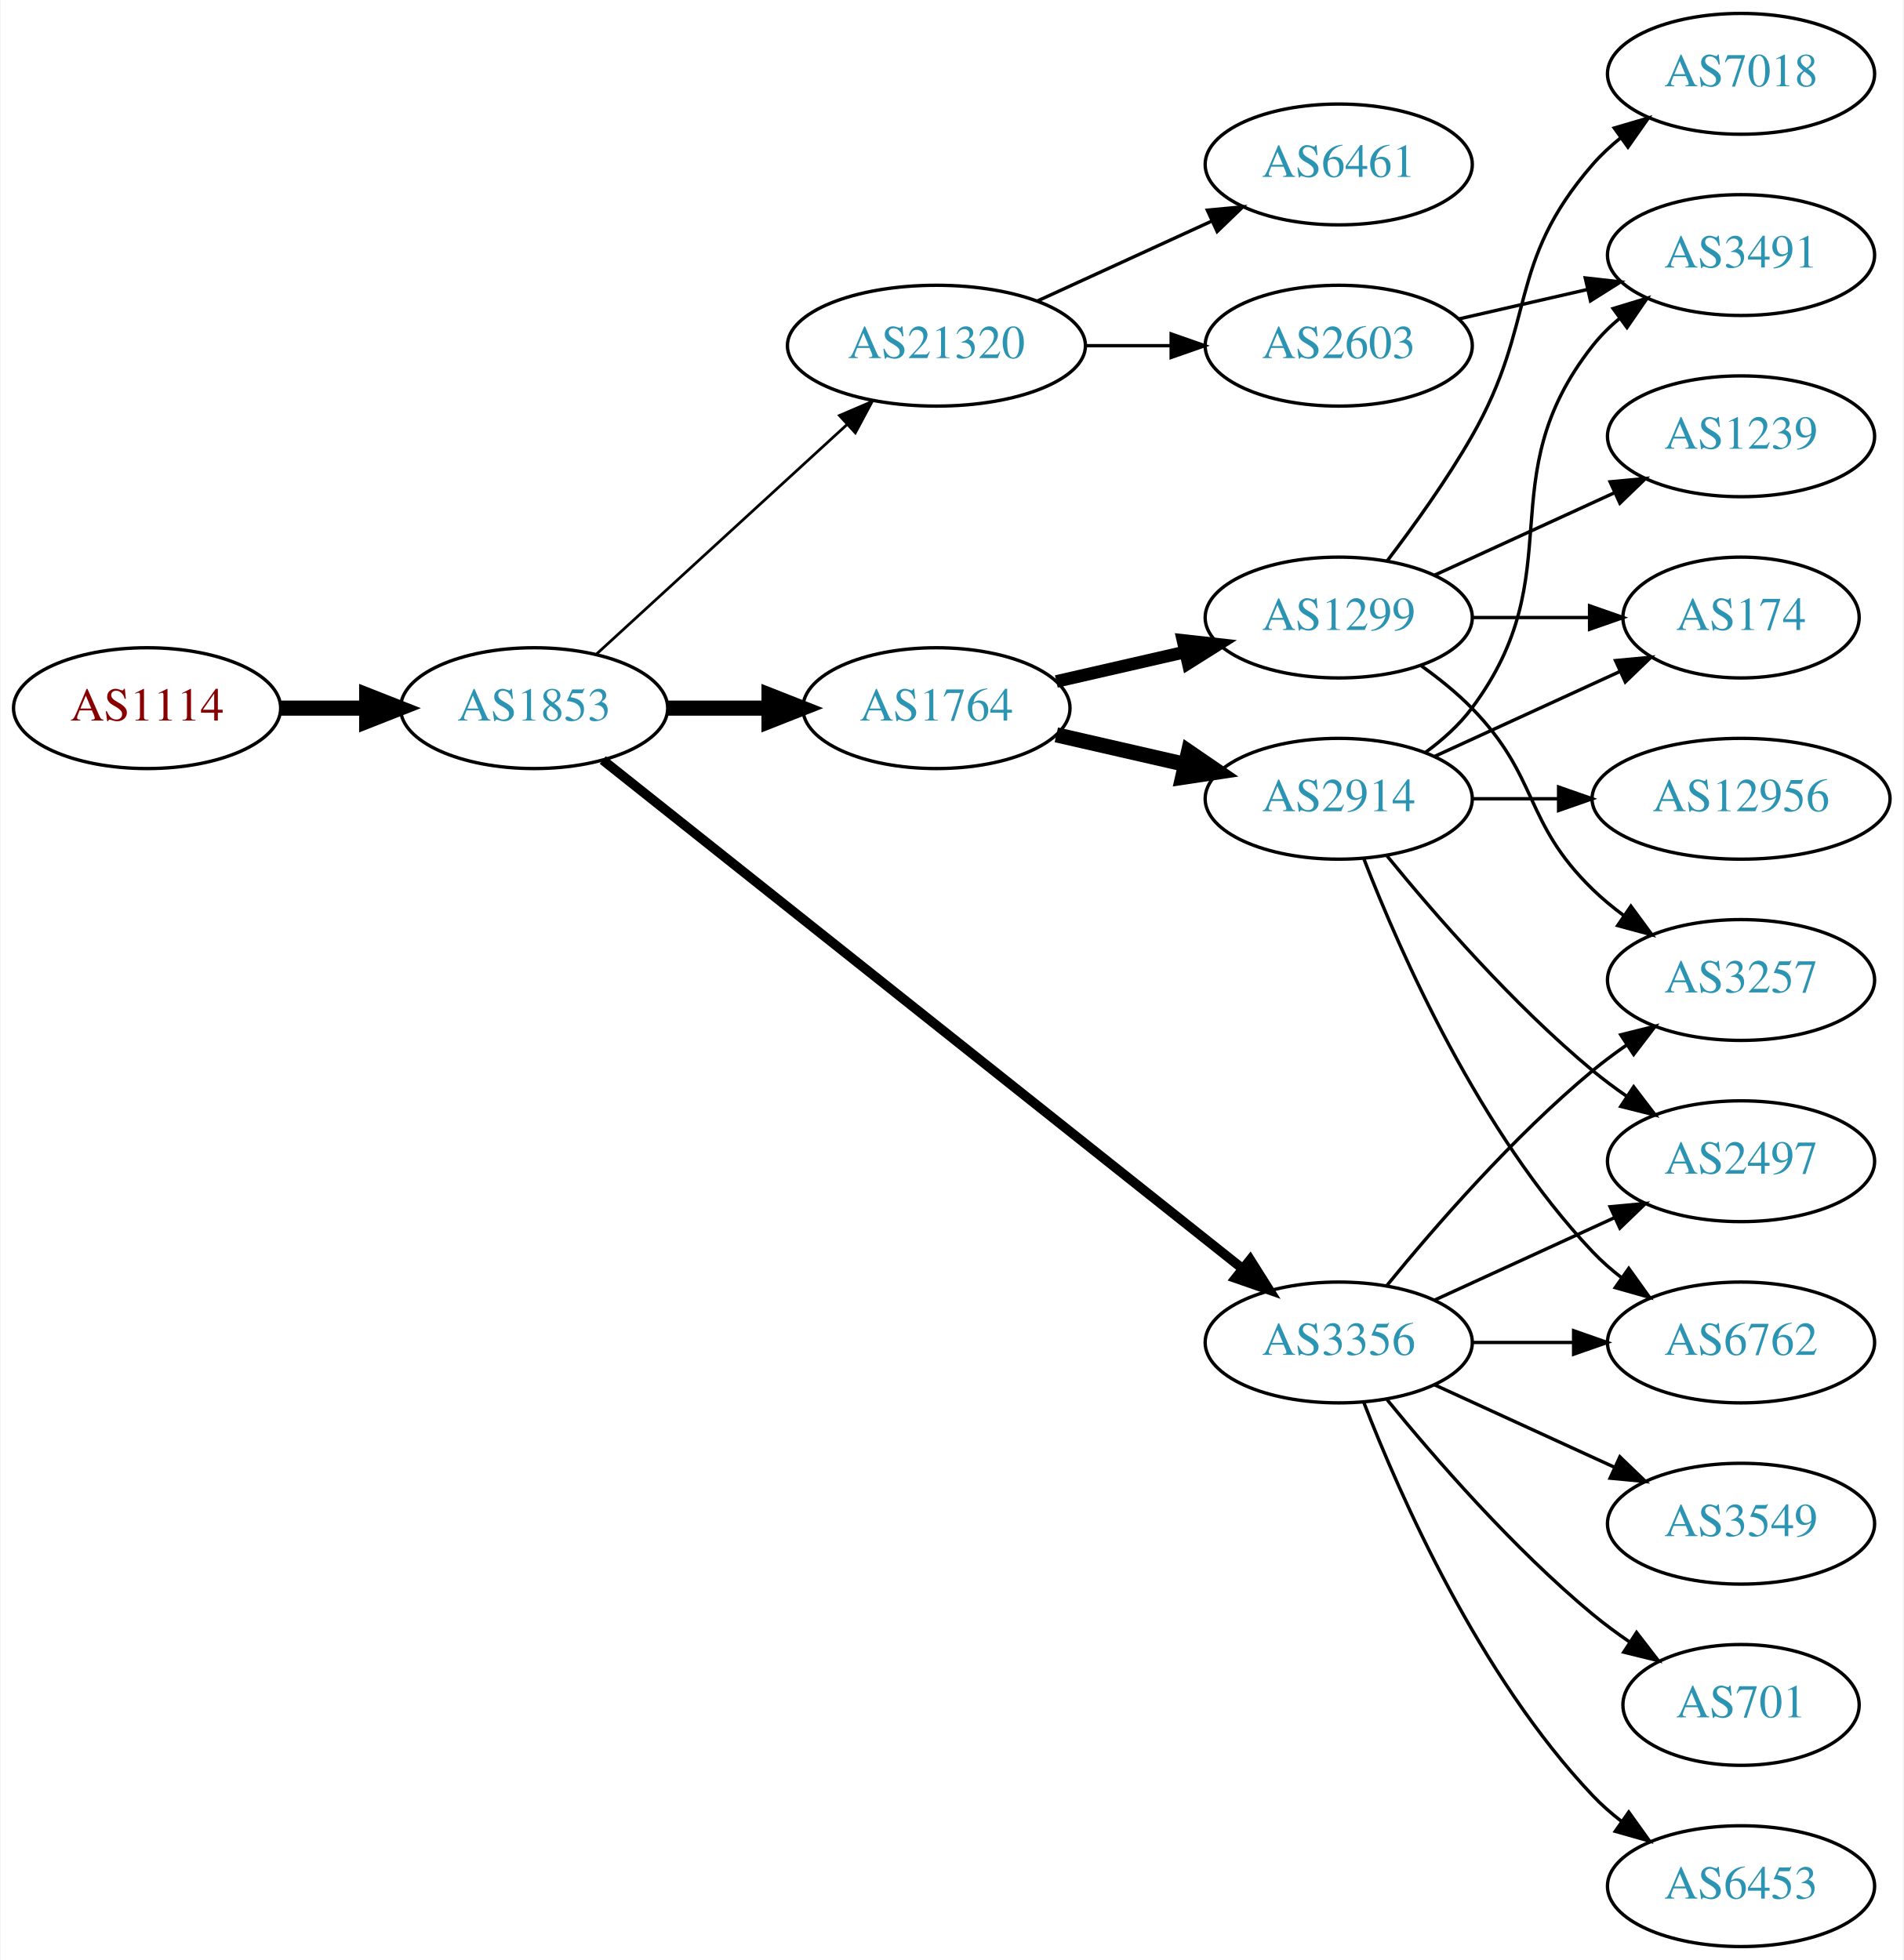
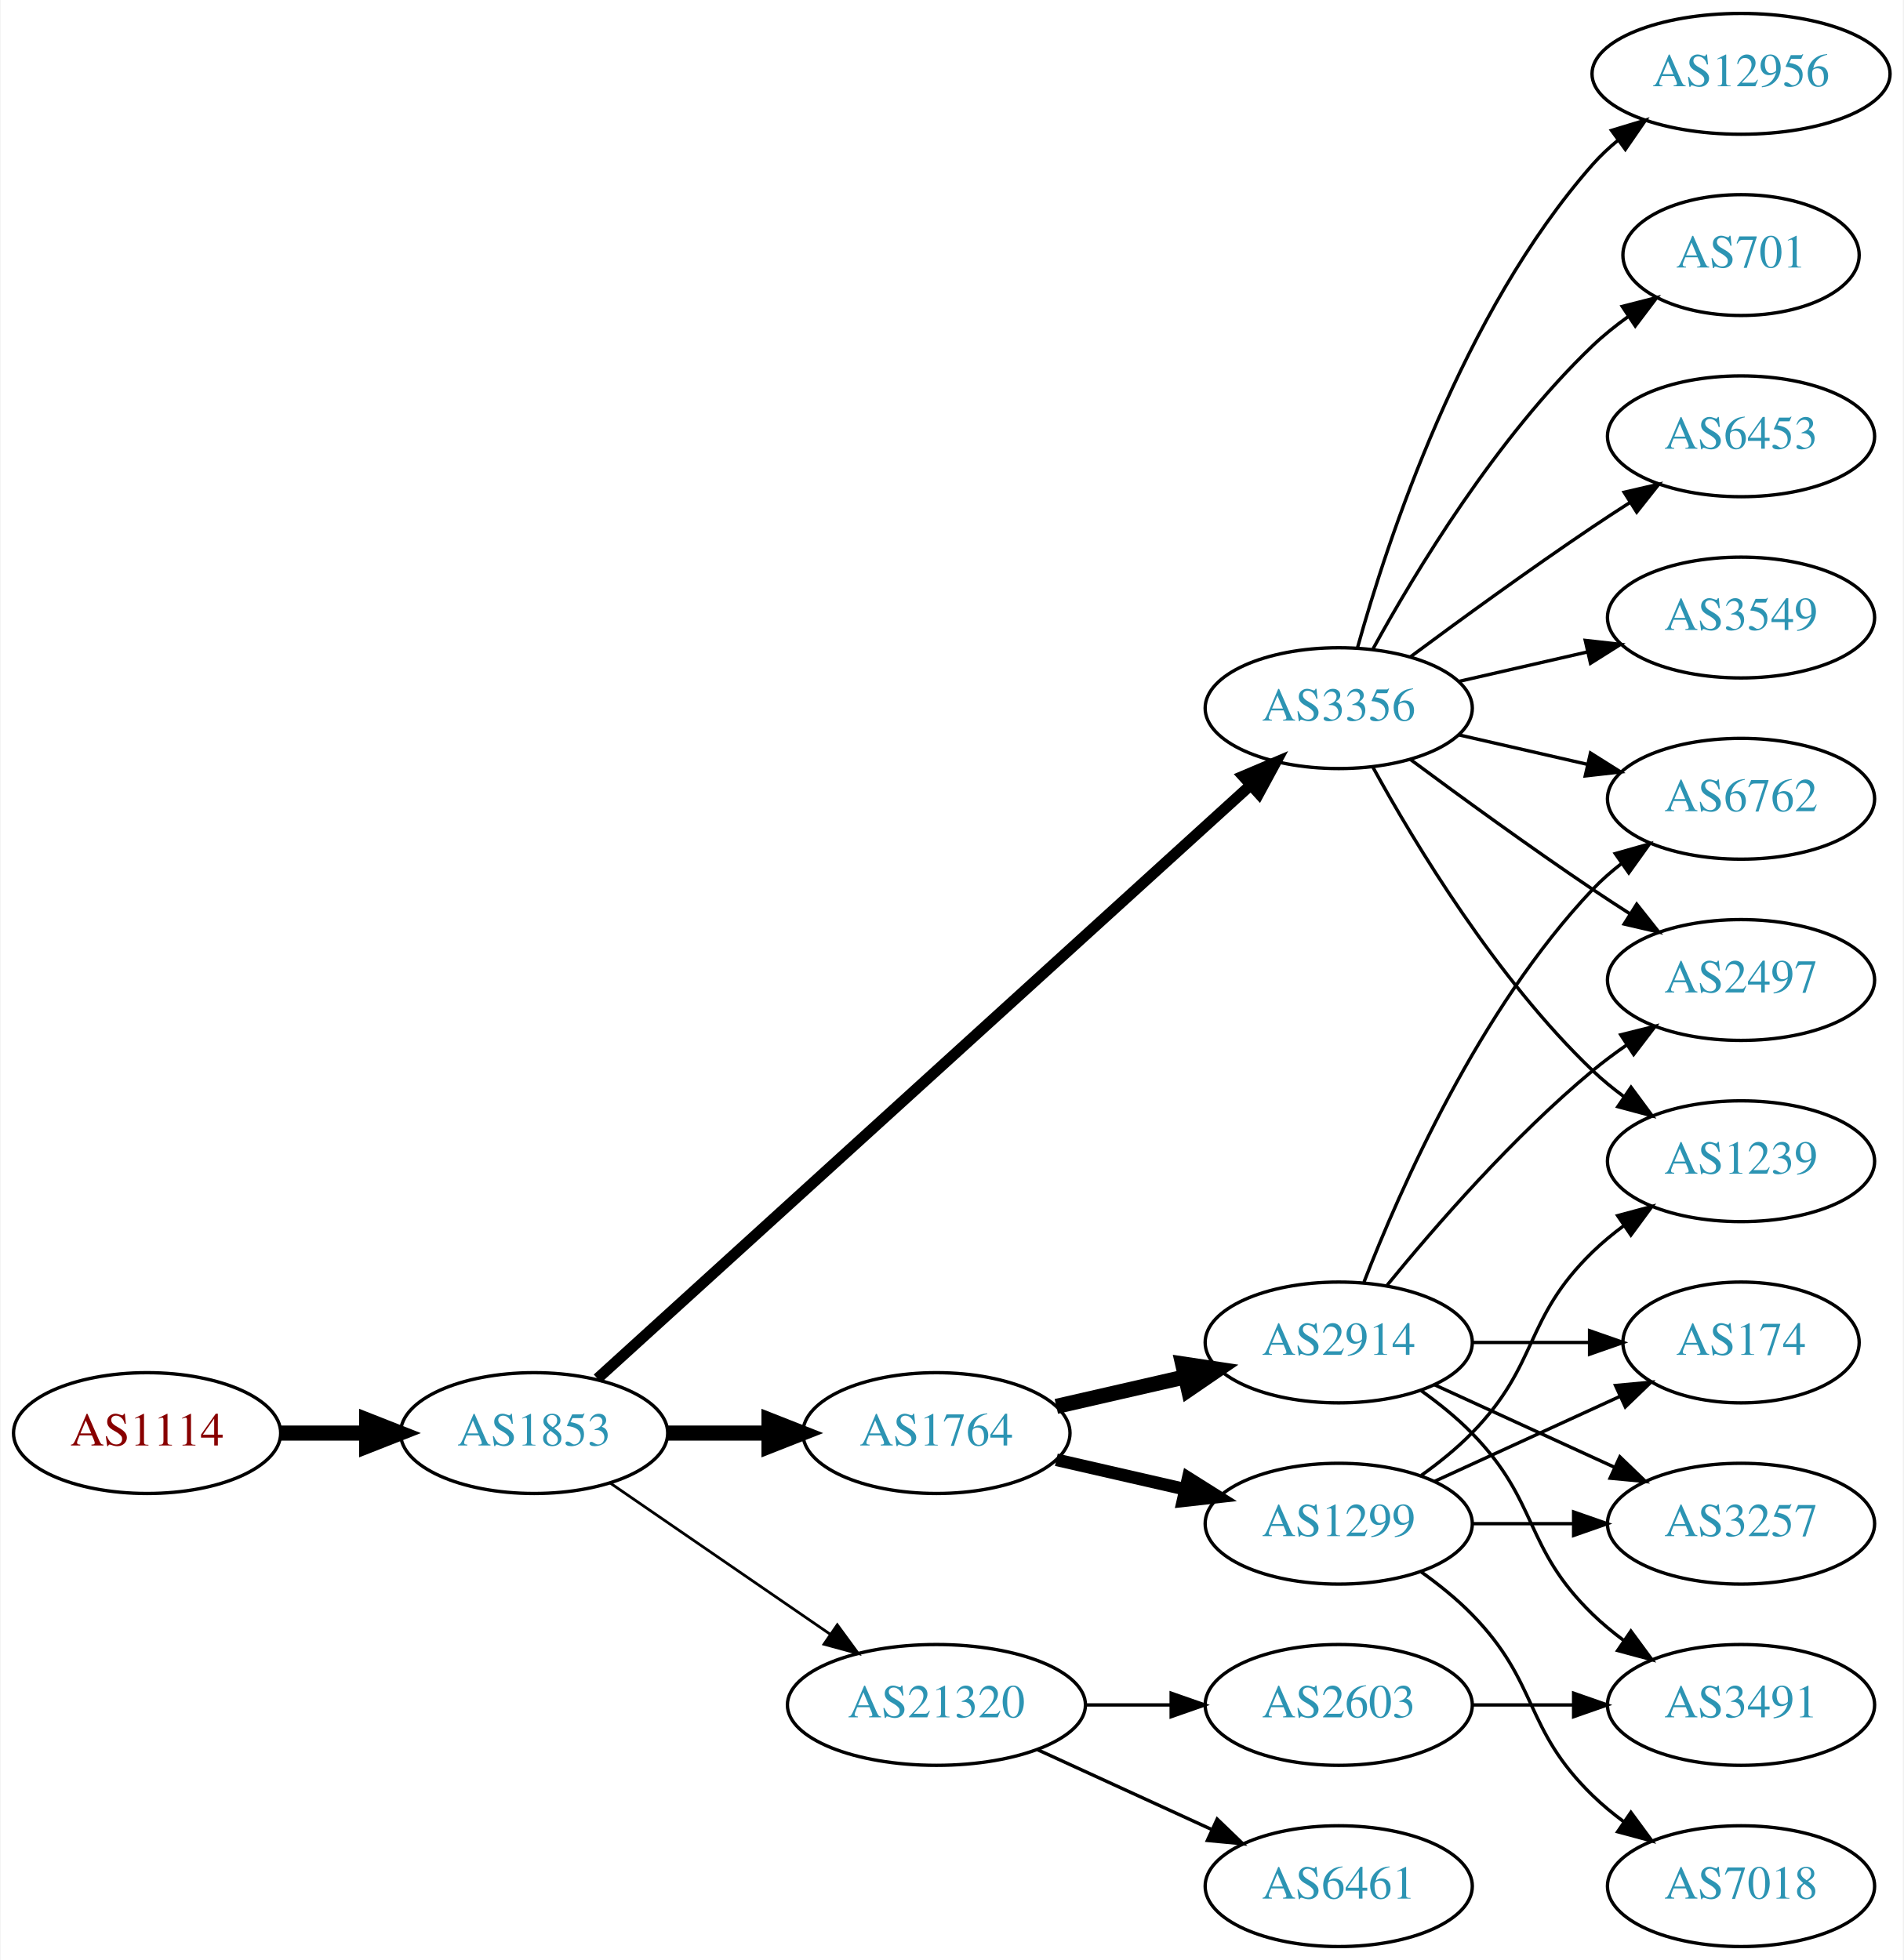
<svg xmlns="http://www.w3.org/2000/svg" xmlns:xlink="http://www.w3.org/1999/xlink" width="567pt" height="584pt" viewBox="0.00 0.00 566.66 584.00">
  <g id="graph0" class="graph" transform="scale(1 1) rotate(0) translate(4 580)">
    <polygon fill="white" stroke="none" points="-4,4 -4,-580 562.663,-580 562.663,4 -4,4" />
    <g id="node1" class="node">
      <g id="a_node1">
        <a xlink:href="/asn/1114" xlink:title="AS1114 ~ Universitaet Graz [AT]">
-           <ellipse fill="#ffffff" stroke="black" cx="39.647" cy="-369" rx="39.794" ry="18" />
-           <text text-anchor="middle" x="39.647" y="-365.3" font-family="Times,serif" font-size="14.00" fill="#880000">AS1114</text>
+           <ellipse fill="#ffffff" stroke="black" cx="39.647" cy="-153" rx="39.794" ry="18" />
+           <text text-anchor="middle" x="39.647" y="-149.3" font-family="Times,serif" font-size="14.00" fill="#880000">AS1114</text>
        </a>
      </g>
    </g>
    <g id="node2" class="node">
      <g id="a_node2">
        <a xlink:href="/asn/1853" xlink:title="AS1853 ~ ACOnet Backbone [AT]">
-           <ellipse fill="#ffffff" stroke="black" cx="154.939" cy="-369" rx="39.794" ry="18" />
-           <text text-anchor="middle" x="154.939" y="-365.3" font-family="Times,serif" font-size="14.00" fill="#2c94b3">AS1853</text>
+           <ellipse fill="#ffffff" stroke="black" cx="154.939" cy="-153" rx="39.794" ry="18" />
+           <text text-anchor="middle" x="154.939" y="-149.3" font-family="Times,serif" font-size="14.00" fill="#2c94b3">AS1853</text>
        </a>
      </g>
    </g>
    <g id="edge1" class="edge">
-       <path fill="none" stroke="black" stroke-width="4.5" d="M79.319,-369C87.522,-369 96.286,-369 104.818,-369" />
-       <polygon fill="black" stroke="black" stroke-width="4.5" points="105.057,-372.938 115.057,-369 105.057,-365.063 105.057,-372.938" />
+       <path fill="none" stroke="black" stroke-width="4.5" d="M79.319,-153C87.522,-153 96.286,-153 104.818,-153" />
+       <polygon fill="black" stroke="black" stroke-width="4.5" points="105.057,-156.938 115.057,-153 105.057,-149.063 105.057,-156.938" />
    </g>
    <g id="node3" class="node">
      <g id="a_node3">
-         <a xlink:href="/asn/3356" xlink:title="AS3356 ~ Level 3 Parent, LLC [US]">
-           <ellipse fill="#ffffff" stroke="black" cx="394.625" cy="-180" rx="39.794" ry="18" />
-           <text text-anchor="middle" x="394.625" y="-176.3" font-family="Times,serif" font-size="14.00" fill="#2c94b3">AS3356</text>
+         <a xlink:href="/asn/3356" xlink:title="AS3356 ~ LEVEL3 [US]">
+           <ellipse fill="#ffffff" stroke="black" cx="394.625" cy="-369" rx="39.794" ry="18" />
+           <text text-anchor="middle" x="394.625" y="-365.3" font-family="Times,serif" font-size="14.00" fill="#2c94b3">AS3356</text>
        </a>
      </g>
    </g>
    <g id="edge2" class="edge">
-       <path fill="none" stroke="black" stroke-width="2.864" d="M175.39,-353.533C217.523,-320.031 317.335,-240.663 365.995,-201.97" />
-       <polygon fill="black" stroke="black" stroke-width="2.864" points="368.256,-204.644 373.905,-195.68 363.9,-199.165 368.256,-204.644" />
+       <path fill="none" stroke="black" stroke-width="3.273" d="M173.804,-169.235C215.632,-207.247 320.026,-302.116 368.348,-346.03" />
+       <polygon fill="black" stroke="black" stroke-width="3.273" points="366.122,-348.736 375.876,-352.871 370.83,-343.555 366.122,-348.736" />
    </g>
    <g id="node4" class="node">
      <g id="a_node4">
-         <a xlink:href="/asn/1764" xlink:title="AS1764 ~ NEXTLAYER-AS [AT]">
-           <ellipse fill="#ffffff" stroke="black" cx="274.782" cy="-369" rx="39.794" ry="18" />
-           <text text-anchor="middle" x="274.782" y="-365.3" font-family="Times,serif" font-size="14.00" fill="#2c94b3">AS1764</text>
+         <a xlink:href="/asn/21320" xlink:title="AS21320 ~ GEANT Vereniging [EU]">
+           <ellipse fill="#ffffff" stroke="black" cx="274.782" cy="-72" rx="44.393" ry="18" />
+           <text text-anchor="middle" x="274.782" y="-68.3" font-family="Times,serif" font-size="14.00" fill="#2c94b3">AS21320</text>
        </a>
      </g>
    </g>
    <g id="edge3" class="edge">
-       <path fill="none" stroke="black" stroke-width="4.5" d="M194.852,-369C204.405,-369 214.755,-369 224.718,-369" />
-       <polygon fill="black" stroke="black" stroke-width="4.5" points="224.91,-372.938 234.91,-369 224.91,-365.063 224.91,-372.938" />
+       <path fill="none" stroke="black" stroke-width="0.818" d="M177.554,-138.143C195.926,-125.515 222.519,-107.236 243.095,-93.093" />
+       <polygon fill="black" stroke="black" stroke-width="0.818" points="245.246,-95.862 251.504,-87.313 241.281,-90.093 245.246,-95.862" />
    </g>
    <g id="node5" class="node">
      <g id="a_node5">
-         <a xlink:href="/asn/21320" xlink:title="AS21320 ~ GEANT Vereniging [EU]">
-           <ellipse fill="#ffffff" stroke="black" cx="274.782" cy="-477" rx="44.393" ry="18" />
-           <text text-anchor="middle" x="274.782" y="-473.3" font-family="Times,serif" font-size="14.00" fill="#2c94b3">AS21320</text>
+         <a xlink:href="/asn/1764" xlink:title="AS1764 ~ NEXTLAYER-AS [AT]">
+           <ellipse fill="#ffffff" stroke="black" cx="274.782" cy="-153" rx="39.794" ry="18" />
+           <text text-anchor="middle" x="274.782" y="-149.3" font-family="Times,serif" font-size="14.00" fill="#2c94b3">AS1764</text>
        </a>
      </g>
    </g>
    <g id="edge4" class="edge">
-       <path fill="none" stroke="black" stroke-width="0.818" d="M173.582,-385.169C193.339,-403.276 225.542,-432.789 248.093,-453.457" />
-       <polygon fill="black" stroke="black" stroke-width="0.818" points="245.894,-456.189 255.631,-460.365 250.624,-451.029 245.894,-456.189" />
+       <path fill="none" stroke="black" stroke-width="4.5" d="M194.852,-153C204.405,-153 214.755,-153 224.718,-153" />
+       <polygon fill="black" stroke="black" stroke-width="4.5" points="224.91,-156.938 234.91,-153 224.91,-149.063 224.91,-156.938" />
    </g>
    <g id="node6" class="node">
      <g id="a_node6">
-         <a xlink:href="/asn/6762" xlink:title="AS6762 ~ TELECOM ITALIA SPARKLE S.p.A. [IT]">
-           <ellipse fill="#ffffff" stroke="black" cx="514.467" cy="-180" rx="39.794" ry="18" />
-           <text text-anchor="middle" x="514.467" y="-176.3" font-family="Times,serif" font-size="14.00" fill="#2c94b3">AS6762</text>
+         <a xlink:href="/asn/701" xlink:title="AS701 ~ UUNET [US]">
+           <ellipse fill="#ffffff" stroke="black" cx="514.467" cy="-504" rx="35.194" ry="18" />
+           <text text-anchor="middle" x="514.467" y="-500.3" font-family="Times,serif" font-size="14.00" fill="#2c94b3">AS701</text>
        </a>
      </g>
    </g>
    <g id="edge5" class="edge">
-       <path fill="none" stroke="black" d="M434.537,-180C444.091,-180 454.44,-180 464.403,-180" />
-       <polygon fill="black" stroke="black" points="464.595,-183.5 474.595,-180 464.595,-176.5 464.595,-183.5" />
+       <path fill="none" stroke="black" d="M404.866,-386.713C417.411,-409.561 441.588,-449.611 470.271,-477 473.525,-480.107 477.192,-483.046 480.978,-485.76" />
+       <polygon fill="black" stroke="black" points="479.081,-488.701 489.347,-491.322 482.956,-482.872 479.081,-488.701" />
    </g>
    <g id="node7" class="node">
      <g id="a_node7">
-         <a xlink:href="/asn/2497" xlink:title="AS2497 ~ Internet Initiative Japan Inc. [JP]">
-           <ellipse fill="#ffffff" stroke="black" cx="514.467" cy="-234" rx="39.794" ry="18" />
-           <text text-anchor="middle" x="514.467" y="-230.3" font-family="Times,serif" font-size="14.00" fill="#2c94b3">AS2497</text>
+         <a xlink:href="/asn/6762" xlink:title="AS6762 ~ TELECOM ITALIA SPARKLE S.p.A. [IT]">
+           <ellipse fill="#ffffff" stroke="black" cx="514.467" cy="-342" rx="39.794" ry="18" />
+           <text text-anchor="middle" x="514.467" y="-338.3" font-family="Times,serif" font-size="14.00" fill="#2c94b3">AS6762</text>
        </a>
      </g>
    </g>
    <g id="edge6" class="edge">
-       <path fill="none" stroke="black" d="M423.253,-192.661C439.21,-199.973 459.481,-209.261 476.764,-217.181" />
-       <polygon fill="black" stroke="black" points="475.462,-220.435 486.011,-221.419 478.378,-214.071 475.462,-220.435" />
+       <path fill="none" stroke="black" d="M430.344,-361.045C442.344,-358.296 455.965,-355.175 468.657,-352.267" />
+       <polygon fill="black" stroke="black" points="469.623,-355.636 478.589,-349.991 468.06,-348.813 469.623,-355.636" />
    </g>
    <g id="node8" class="node">
      <g id="a_node8">
+         <a xlink:href="/asn/6453" xlink:title="AS6453 ~ TATA COMMUNICATIONS (AMERICA) INC [US]">
+           <ellipse fill="#ffffff" stroke="black" cx="514.467" cy="-450" rx="39.794" ry="18" />
+           <text text-anchor="middle" x="514.467" y="-446.3" font-family="Times,serif" font-size="14.00" fill="#2c94b3">AS6453</text>
+         </a>
+       </g>
+     </g>
+     <g id="edge7" class="edge">
+       <path fill="none" stroke="black" d="M415.955,-384.277C430.817,-395.304 451.562,-410.407 470.271,-423 473.82,-425.389 477.57,-427.839 481.319,-430.242" />
+       <polygon fill="black" stroke="black" points="479.645,-433.325 489.967,-435.712 483.387,-427.409 479.645,-433.325" />
+     </g>
+     <g id="node9" class="node">
+       <g id="a_node9">
        <a xlink:href="/asn/3549" xlink:title="AS3549 ~ Level 3 Parent, LLC [US]">
+           <ellipse fill="#ffffff" stroke="black" cx="514.467" cy="-396" rx="39.794" ry="18" />
+           <text text-anchor="middle" x="514.467" y="-392.3" font-family="Times,serif" font-size="14.00" fill="#2c94b3">AS3549</text>
+         </a>
+       </g>
+     </g>
+     <g id="edge8" class="edge">
+       <path fill="none" stroke="black" d="M430.344,-376.955C442.344,-379.704 455.965,-382.825 468.657,-385.733" />
+       <polygon fill="black" stroke="black" points="468.06,-389.187 478.589,-388.009 469.623,-382.364 468.06,-389.187" />
+     </g>
+     <g id="node10" class="node">
+       <g id="a_node10">
+         <a xlink:href="/asn/1239" xlink:title="AS1239 ~ Sprint [US]">
+           <ellipse fill="#ffffff" stroke="black" cx="514.467" cy="-234" rx="39.794" ry="18" />
+           <text text-anchor="middle" x="514.467" y="-230.3" font-family="Times,serif" font-size="14.00" fill="#2c94b3">AS1239</text>
+         </a>
+       </g>
+     </g>
+     <g id="edge9" class="edge">
+       <path fill="none" stroke="black" d="M404.866,-351.287C417.411,-328.439 441.588,-288.389 470.271,-261 473.139,-258.261 476.328,-255.653 479.637,-253.215" />
+       <polygon fill="black" stroke="black" points="481.7,-256.044 487.996,-247.523 477.761,-250.258 481.7,-256.044" />
+     </g>
+     <g id="node11" class="node">
+       <g id="a_node11">
+         <a xlink:href="/asn/12956" xlink:title="AS12956 ~ TELXIUS [ES]">
+           <ellipse fill="#ffffff" stroke="black" cx="514.467" cy="-558" rx="44.393" ry="18" />
+           <text text-anchor="middle" x="514.467" y="-554.3" font-family="Times,serif" font-size="14.00" fill="#2c94b3">AS12956</text>
+         </a>
+       </g>
+     </g>
+     <g id="edge10" class="edge">
+       <path fill="none" stroke="black" d="M400.197,-386.946C409.103,-418.995 431.387,-486.842 470.271,-531 472.561,-533.601 475.163,-536.038 477.926,-538.301" />
+       <polygon fill="black" stroke="black" points="475.879,-541.14 486.02,-544.208 480.005,-535.485 475.879,-541.14" />
+     </g>
+     <g id="node12" class="node">
+       <g id="a_node12">
+         <a xlink:href="/asn/2497" xlink:title="AS2497 ~ Internet Initiative Japan Inc. [JP]">
+           <ellipse fill="#ffffff" stroke="black" cx="514.467" cy="-288" rx="39.794" ry="18" />
+           <text text-anchor="middle" x="514.467" y="-284.3" font-family="Times,serif" font-size="14.00" fill="#2c94b3">AS2497</text>
+         </a>
+       </g>
+     </g>
+     <g id="edge11" class="edge">
+       <path fill="none" stroke="black" d="M415.955,-353.723C430.817,-342.696 451.562,-327.593 470.271,-315 473.82,-312.611 477.57,-310.161 481.319,-307.758" />
+       <polygon fill="black" stroke="black" points="483.387,-310.591 489.967,-302.288 479.645,-304.675 483.387,-310.591" />
+     </g>
+     <g id="node13" class="node">
+       <g id="a_node13">
+         <a xlink:href="/asn/2603" xlink:title="AS2603 ~ NORDUnet [NO]">
+           <ellipse fill="#ffffff" stroke="black" cx="394.625" cy="-72" rx="39.794" ry="18" />
+           <text text-anchor="middle" x="394.625" y="-68.3" font-family="Times,serif" font-size="14.00" fill="#2c94b3">AS2603</text>
+         </a>
+       </g>
+     </g>
+     <g id="edge12" class="edge">
+       <path fill="none" stroke="black" d="M318.993,-72C327.306,-72 336.068,-72 344.551,-72" />
+       <polygon fill="black" stroke="black" points="344.709,-75.5 354.709,-72 344.709,-68.5 344.709,-75.5" />
+     </g>
+     <g id="node14" class="node">
+       <g id="a_node14">
+         <a xlink:href="/asn/6461" xlink:title="AS6461 ~ Zayo Bandwidth [US]">
+           <ellipse fill="#ffffff" stroke="black" cx="394.625" cy="-18" rx="39.794" ry="18" />
+           <text text-anchor="middle" x="394.625" y="-14.3" font-family="Times,serif" font-size="14.00" fill="#2c94b3">AS6461</text>
+         </a>
+       </g>
+     </g>
+     <g id="edge13" class="edge">
+       <path fill="none" stroke="black" d="M304.912,-58.652C320.523,-51.498 339.92,-42.609 356.593,-34.969" />
+       <polygon fill="black" stroke="black" points="358.412,-37.986 366.045,-30.638 355.496,-31.622 358.412,-37.986" />
+     </g>
+     <g id="node16" class="node">
+       <g id="a_node16">
+         <a xlink:href="/asn/2914" xlink:title="AS2914 ~ NTT America, Inc. [US]">
+           <ellipse fill="#ffffff" stroke="black" cx="394.625" cy="-180" rx="39.794" ry="18" />
+           <text text-anchor="middle" x="394.625" y="-176.3" font-family="Times,serif" font-size="14.00" fill="#2c94b3">AS2914</text>
+         </a>
+       </g>
+     </g>
+     <g id="edge15" class="edge">
+       <path fill="none" stroke="black" stroke-width="4.5" d="M310.501,-160.955C322.501,-163.704 336.122,-166.825 348.815,-169.733" />
+       <polygon fill="black" stroke="black" stroke-width="4.5" points="348.119,-173.613 358.746,-172.009 349.878,-165.937 348.119,-173.613" />
+     </g>
+     <g id="node17" class="node">
+       <g id="a_node17">
+         <a xlink:href="/asn/1299" xlink:title="AS1299 ~ Telia Carrier [EU]">
+           <ellipse fill="#ffffff" stroke="black" cx="394.625" cy="-126" rx="39.794" ry="18" />
+           <text text-anchor="middle" x="394.625" y="-122.3" font-family="Times,serif" font-size="14.00" fill="#2c94b3">AS1299</text>
+         </a>
+       </g>
+     </g>
+     <g id="edge16" class="edge">
+       <path fill="none" stroke="black" stroke-width="3.75" d="M310.501,-145.045C322.501,-142.296 336.122,-139.175 348.815,-136.267" />
+       <polygon fill="black" stroke="black" stroke-width="3.75" points="349.78,-139.636 358.746,-133.991 348.217,-132.813 349.78,-139.636" />
+     </g>
+     <g id="node15" class="node">
+       <g id="a_node15">
+         <a xlink:href="/asn/3491" xlink:title="AS3491 ~ PCCW Global, Inc. [US]">
+           <ellipse fill="#ffffff" stroke="black" cx="514.467" cy="-72" rx="39.794" ry="18" />
+           <text text-anchor="middle" x="514.467" y="-68.3" font-family="Times,serif" font-size="14.00" fill="#2c94b3">AS3491</text>
+         </a>
+       </g>
+     </g>
+     <g id="edge14" class="edge">
+       <path fill="none" stroke="black" d="M434.537,-72C444.091,-72 454.44,-72 464.403,-72" />
+       <polygon fill="black" stroke="black" points="464.595,-75.5 474.595,-72 464.595,-68.5 464.595,-75.5" />
+     </g>
+     <g id="edge17" class="edge">
+       <path fill="none" stroke="black" d="M402.148,-197.994C412.898,-225.728 436.555,-279.429 470.271,-315 472.857,-317.728 475.774,-320.294 478.843,-322.677" />
+       <polygon fill="black" stroke="black" points="476.997,-325.658 487.191,-328.543 481.021,-319.93 476.997,-325.658" />
+     </g>
+     <g id="edge21" class="edge">
+       <path fill="none" stroke="black" d="M409.044,-197.065C423.158,-214.375 446.573,-241.345 470.271,-261 473.487,-263.668 476.988,-266.27 480.558,-268.741" />
+       <polygon fill="black" stroke="black" points="478.636,-271.666 488.915,-274.236 482.482,-265.817 478.636,-271.666" />
+     </g>
+     <g id="edge18" class="edge">
+       <path fill="none" stroke="black" d="M419.219,-165.611C424.475,-161.852 429.806,-157.563 434.271,-153 454.443,-132.383 449.578,-119.094 470.271,-99 473.116,-96.237 476.29,-93.614 479.59,-91.166" />
+       <polygon fill="black" stroke="black" points="481.656,-93.993 487.938,-85.462 477.707,-88.214 481.656,-93.993" />
+     </g>
+     <g id="node18" class="node">
+       <g id="a_node18">
+         <a xlink:href="/asn/174" xlink:title="AS174 ~ Cogent Communications [US]">
+           <ellipse fill="#ffffff" stroke="black" cx="514.467" cy="-180" rx="35.194" ry="18" />
+           <text text-anchor="middle" x="514.467" y="-176.3" font-family="Times,serif" font-size="14.00" fill="#2c94b3">AS174</text>
+         </a>
+       </g>
+     </g>
+     <g id="edge19" class="edge">
+       <path fill="none" stroke="black" d="M434.537,-180C445.624,-180 457.783,-180 469.166,-180" />
+       <polygon fill="black" stroke="black" points="469.348,-183.5 479.348,-180 469.348,-176.5 469.348,-183.5" />
+     </g>
+     <g id="node19" class="node">
+       <g id="a_node19">
+         <a xlink:href="/asn/3257" xlink:title="AS3257 ~ GTT [DE]">
          <ellipse fill="#ffffff" stroke="black" cx="514.467" cy="-126" rx="39.794" ry="18" />
-           <text text-anchor="middle" x="514.467" y="-122.3" font-family="Times,serif" font-size="14.00" fill="#2c94b3">AS3549</text>
-         </a>
-       </g>
-     </g>
-     <g id="edge7" class="edge">
+           <text text-anchor="middle" x="514.467" y="-122.3" font-family="Times,serif" font-size="14.00" fill="#2c94b3">AS3257</text>
+         </a>
+       </g>
+     </g>
+     <g id="edge20" class="edge">
      <path fill="none" stroke="black" d="M423.253,-167.339C439.21,-160.027 459.481,-150.739 476.764,-142.819" />
      <polygon fill="black" stroke="black" points="478.378,-145.929 486.011,-138.581 475.462,-139.565 478.378,-145.929" />
    </g>
-     <g id="node9" class="node">
-       <g id="a_node9">
-         <a xlink:href="/asn/701" xlink:title="AS701 ~ UUNET [US]">
-           <ellipse fill="#ffffff" stroke="black" cx="514.467" cy="-72" rx="35.194" ry="18" />
-           <text text-anchor="middle" x="514.467" y="-68.3" font-family="Times,serif" font-size="14.00" fill="#2c94b3">AS701</text>
-         </a>
-       </g>
-     </g>
-     <g id="edge8" class="edge">
-       <path fill="none" stroke="black" d="M409.044,-162.935C423.158,-145.625 446.573,-118.655 470.271,-99 473.734,-96.128 477.527,-93.331 481.381,-90.692" />
-       <polygon fill="black" stroke="black" points="483.343,-93.592 489.814,-85.203 479.524,-87.725 483.343,-93.592" />
-     </g>
-     <g id="node10" class="node">
-       <g id="a_node10">
-         <a xlink:href="/asn/3257" xlink:title="AS3257 ~ GTT [DE]">
-           <ellipse fill="#ffffff" stroke="black" cx="514.467" cy="-288" rx="39.794" ry="18" />
-           <text text-anchor="middle" x="514.467" y="-284.3" font-family="Times,serif" font-size="14.00" fill="#2c94b3">AS3257</text>
-         </a>
-       </g>
-     </g>
-     <g id="edge9" class="edge">
-       <path fill="none" stroke="black" d="M409.044,-197.065C423.158,-214.375 446.573,-241.345 470.271,-261 473.487,-263.668 476.988,-266.27 480.558,-268.741" />
-       <polygon fill="black" stroke="black" points="478.636,-271.666 488.915,-274.236 482.482,-265.817 478.636,-271.666" />
-     </g>
-     <g id="node11" class="node">
-       <g id="a_node11">
-         <a xlink:href="/asn/6453" xlink:title="AS6453 ~ TATA COMMUNICATIONS (AMERICA) INC [US]">
-           <ellipse fill="#ffffff" stroke="black" cx="514.467" cy="-18" rx="39.794" ry="18" />
-           <text text-anchor="middle" x="514.467" y="-14.3" font-family="Times,serif" font-size="14.00" fill="#2c94b3">AS6453</text>
-         </a>
-       </g>
-     </g>
-     <g id="edge10" class="edge">
-       <path fill="none" stroke="black" d="M402.148,-162.006C412.898,-134.272 436.555,-80.571 470.271,-45 472.857,-42.272 475.774,-39.706 478.843,-37.323" />
-       <polygon fill="black" stroke="black" points="481.021,-40.069 487.191,-31.457 476.997,-34.342 481.021,-40.069" />
-     </g>
-     <g id="node12" class="node">
-       <g id="a_node12">
-         <a xlink:href="/asn/1299" xlink:title="AS1299 ~ Telia Carrier [EU]">
-           <ellipse fill="#ffffff" stroke="black" cx="394.625" cy="-396" rx="39.794" ry="18" />
-           <text text-anchor="middle" x="394.625" y="-392.3" font-family="Times,serif" font-size="14.00" fill="#2c94b3">AS1299</text>
-         </a>
-       </g>
-     </g>
-     <g id="edge11" class="edge">
-       <path fill="none" stroke="black" stroke-width="3.75" d="M310.501,-376.955C322.501,-379.704 336.122,-382.825 348.815,-385.733" />
-       <polygon fill="black" stroke="black" stroke-width="3.75" points="348.217,-389.187 358.746,-388.009 349.78,-382.364 348.217,-389.187" />
-     </g>
-     <g id="node13" class="node">
-       <g id="a_node13">
-         <a xlink:href="/asn/2914" xlink:title="AS2914 ~ NTT America, Inc. [US]">
-           <ellipse fill="#ffffff" stroke="black" cx="394.625" cy="-342" rx="39.794" ry="18" />
-           <text text-anchor="middle" x="394.625" y="-338.3" font-family="Times,serif" font-size="14.00" fill="#2c94b3">AS2914</text>
-         </a>
-       </g>
-     </g>
-     <g id="edge12" class="edge">
-       <path fill="none" stroke="black" stroke-width="4.5" d="M310.501,-361.045C322.501,-358.296 336.122,-355.175 348.815,-352.267" />
-       <polygon fill="black" stroke="black" stroke-width="4.5" points="349.878,-356.063 358.746,-349.991 348.119,-348.387 349.878,-356.063" />
-     </g>
-     <g id="node19" class="node">
-       <g id="a_node19">
-         <a xlink:href="/asn/6461" xlink:title="AS6461 ~ Zayo Bandwidth [US]">
-           <ellipse fill="#ffffff" stroke="black" cx="394.625" cy="-531" rx="39.794" ry="18" />
-           <text text-anchor="middle" x="394.625" y="-527.3" font-family="Times,serif" font-size="14.00" fill="#2c94b3">AS6461</text>
-         </a>
-       </g>
-     </g>
-     <g id="edge22" class="edge">
-       <path fill="none" stroke="black" d="M304.912,-490.348C320.523,-497.502 339.92,-506.391 356.593,-514.03" />
-       <polygon fill="black" stroke="black" points="355.496,-517.378 366.045,-518.362 358.412,-511.014 355.496,-517.378" />
+     <g id="edge24" class="edge">
+       <path fill="none" stroke="black" d="M419.219,-140.389C424.475,-144.148 429.806,-148.437 434.271,-153 454.443,-173.617 449.578,-186.906 470.271,-207 473.116,-209.763 476.29,-212.386 479.59,-214.834" />
+       <polygon fill="black" stroke="black" points="477.707,-217.786 487.938,-220.538 481.656,-212.006 477.707,-217.786" />
+     </g>
+     <g id="edge25" class="edge">
+       <path fill="none" stroke="black" d="M423.253,-138.661C439.67,-146.183 460.651,-155.798 478.248,-163.861" />
+       <polygon fill="black" stroke="black" points="477.076,-167.174 487.625,-168.158 479.993,-160.811 477.076,-167.174" />
+     </g>
+     <g id="edge23" class="edge">
+       <path fill="none" stroke="black" d="M434.537,-126C444.091,-126 454.44,-126 464.403,-126" />
+       <polygon fill="black" stroke="black" points="464.595,-129.5 474.595,-126 464.595,-122.5 464.595,-129.5" />
    </g>
    <g id="node20" class="node">
      <g id="a_node20">
-         <a xlink:href="/asn/2603" xlink:title="AS2603 ~ NORDUnet [NO]">
-           <ellipse fill="#ffffff" stroke="black" cx="394.625" cy="-477" rx="39.794" ry="18" />
-           <text text-anchor="middle" x="394.625" y="-473.3" font-family="Times,serif" font-size="14.00" fill="#2c94b3">AS2603</text>
-         </a>
-       </g>
-     </g>
-     <g id="edge23" class="edge">
-       <path fill="none" stroke="black" d="M318.993,-477C327.306,-477 336.068,-477 344.551,-477" />
-       <polygon fill="black" stroke="black" points="344.709,-480.5 354.709,-477 344.709,-473.5 344.709,-480.5" />
-     </g>
-     <g id="edge18" class="edge">
-       <path fill="none" stroke="black" d="M419.219,-381.611C424.475,-377.852 429.806,-373.563 434.271,-369 454.443,-348.383 449.578,-335.094 470.271,-315 473.116,-312.237 476.29,-309.614 479.59,-307.166" />
-       <polygon fill="black" stroke="black" points="481.656,-309.994 487.938,-301.462 477.707,-304.214 481.656,-309.994" />
-     </g>
-     <g id="node14" class="node">
-       <g id="a_node14">
-         <a xlink:href="/asn/174" xlink:title="AS174 ~ Cogent Communications [US]">
-           <ellipse fill="#ffffff" stroke="black" cx="514.467" cy="-396" rx="35.194" ry="18" />
-           <text text-anchor="middle" x="514.467" y="-392.3" font-family="Times,serif" font-size="14.00" fill="#2c94b3">AS174</text>
-         </a>
-       </g>
-     </g>
-     <g id="edge19" class="edge">
-       <path fill="none" stroke="black" d="M434.537,-396C445.624,-396 457.783,-396 469.166,-396" />
-       <polygon fill="black" stroke="black" points="469.348,-399.5 479.348,-396 469.348,-392.5 469.348,-399.5" />
-     </g>
-     <g id="node17" class="node">
-       <g id="a_node17">
        <a xlink:href="/asn/7018" xlink:title="AS7018 ~ AT&amp;T Services, Inc. [US]">
-           <ellipse fill="#ffffff" stroke="black" cx="514.467" cy="-558" rx="39.794" ry="18" />
-           <text text-anchor="middle" x="514.467" y="-554.3" font-family="Times,serif" font-size="14.00" fill="#2c94b3">AS7018</text>
-         </a>
-       </g>
-     </g>
-     <g id="edge20" class="edge">
-       <path fill="none" stroke="black" d="M409.086,-412.913C416.979,-423.27 426.828,-436.992 434.271,-450 453.835,-484.194 444.437,-501.258 470.271,-531 472.736,-533.838 475.573,-536.477 478.59,-538.906" />
-       <polygon fill="black" stroke="black" points="476.701,-541.858 486.868,-544.836 480.777,-536.167 476.701,-541.858" />
-     </g>
-     <g id="node18" class="node">
-       <g id="a_node18">
-         <a xlink:href="/asn/1239" xlink:title="AS1239 ~ Sprint [US]">
-           <ellipse fill="#ffffff" stroke="black" cx="514.467" cy="-450" rx="39.794" ry="18" />
-           <text text-anchor="middle" x="514.467" y="-446.3" font-family="Times,serif" font-size="14.00" fill="#2c94b3">AS1239</text>
-         </a>
-       </g>
-     </g>
-     <g id="edge21" class="edge">
-       <path fill="none" stroke="black" d="M423.253,-408.661C439.21,-415.973 459.481,-425.261 476.764,-433.181" />
-       <polygon fill="black" stroke="black" points="475.462,-436.435 486.011,-437.419 478.378,-430.071 475.462,-436.435" />
-     </g>
-     <g id="edge17" class="edge">
-       <path fill="none" stroke="black" d="M402.148,-324.006C412.898,-296.272 436.555,-242.571 470.271,-207 472.857,-204.272 475.774,-201.706 478.843,-199.323" />
-       <polygon fill="black" stroke="black" points="481.021,-202.07 487.191,-193.457 476.997,-196.342 481.021,-202.07" />
-     </g>
-     <g id="edge16" class="edge">
-       <path fill="none" stroke="black" d="M409.044,-324.935C423.158,-307.625 446.573,-280.655 470.271,-261 473.487,-258.332 476.988,-255.73 480.558,-253.259" />
-       <polygon fill="black" stroke="black" points="482.482,-256.183 488.915,-247.764 478.636,-250.334 482.482,-256.183" />
-     </g>
-     <g id="edge13" class="edge">
-       <path fill="none" stroke="black" d="M423.253,-354.661C439.67,-362.183 460.651,-371.798 478.248,-379.861" />
-       <polygon fill="black" stroke="black" points="477.076,-383.174 487.625,-384.158 479.993,-376.811 477.076,-383.174" />
-     </g>
-     <g id="node15" class="node">
-       <g id="a_node15">
-         <a xlink:href="/asn/12956" xlink:title="AS12956 ~ TELXIUS [ES]">
-           <ellipse fill="#ffffff" stroke="black" cx="514.467" cy="-342" rx="44.393" ry="18" />
-           <text text-anchor="middle" x="514.467" y="-338.3" font-family="Times,serif" font-size="14.00" fill="#2c94b3">AS12956</text>
-         </a>
-       </g>
-     </g>
-     <g id="edge14" class="edge">
-       <path fill="none" stroke="black" d="M434.537,-342C442.64,-342 451.315,-342 459.841,-342" />
-       <polygon fill="black" stroke="black" points="460.119,-345.5 470.119,-342 460.119,-338.5 460.119,-345.5" />
-     </g>
-     <g id="node16" class="node">
-       <g id="a_node16">
-         <a xlink:href="/asn/3491" xlink:title="AS3491 ~ PCCW Global, Inc. [US]">
-           <ellipse fill="#ffffff" stroke="black" cx="514.467" cy="-504" rx="39.794" ry="18" />
-           <text text-anchor="middle" x="514.467" y="-500.3" font-family="Times,serif" font-size="14.00" fill="#2c94b3">AS3491</text>
-         </a>
-       </g>
-     </g>
-     <g id="edge15" class="edge">
-       <path fill="none" stroke="black" d="M420.555,-355.882C425.631,-359.611 430.549,-364.016 434.271,-369 464.542,-409.542 438.972,-437.246 470.271,-477 472.596,-479.953 475.34,-482.67 478.299,-485.147" />
-       <polygon fill="black" stroke="black" points="476.358,-488.064 486.496,-491.145 480.492,-482.415 476.358,-488.064" />
-     </g>
-     <g id="edge24" class="edge">
-       <path fill="none" stroke="black" d="M430.344,-484.955C442.344,-487.704 455.965,-490.825 468.657,-493.733" />
-       <polygon fill="black" stroke="black" points="468.06,-497.187 478.589,-496.009 469.623,-490.364 468.06,-497.187" />
+           <ellipse fill="#ffffff" stroke="black" cx="514.467" cy="-18" rx="39.794" ry="18" />
+           <text text-anchor="middle" x="514.467" y="-14.3" font-family="Times,serif" font-size="14.00" fill="#2c94b3">AS7018</text>
+         </a>
+       </g>
+     </g>
+     <g id="edge22" class="edge">
+       <path fill="none" stroke="black" d="M419.219,-111.611C424.475,-107.852 429.806,-103.563 434.271,-99 454.443,-78.383 449.578,-65.094 470.271,-45 473.116,-42.237 476.29,-39.614 479.59,-37.166" />
+       <polygon fill="black" stroke="black" points="481.656,-39.993 487.938,-31.462 477.707,-34.214 481.656,-39.993" />
    </g>
  </g>
</svg>
